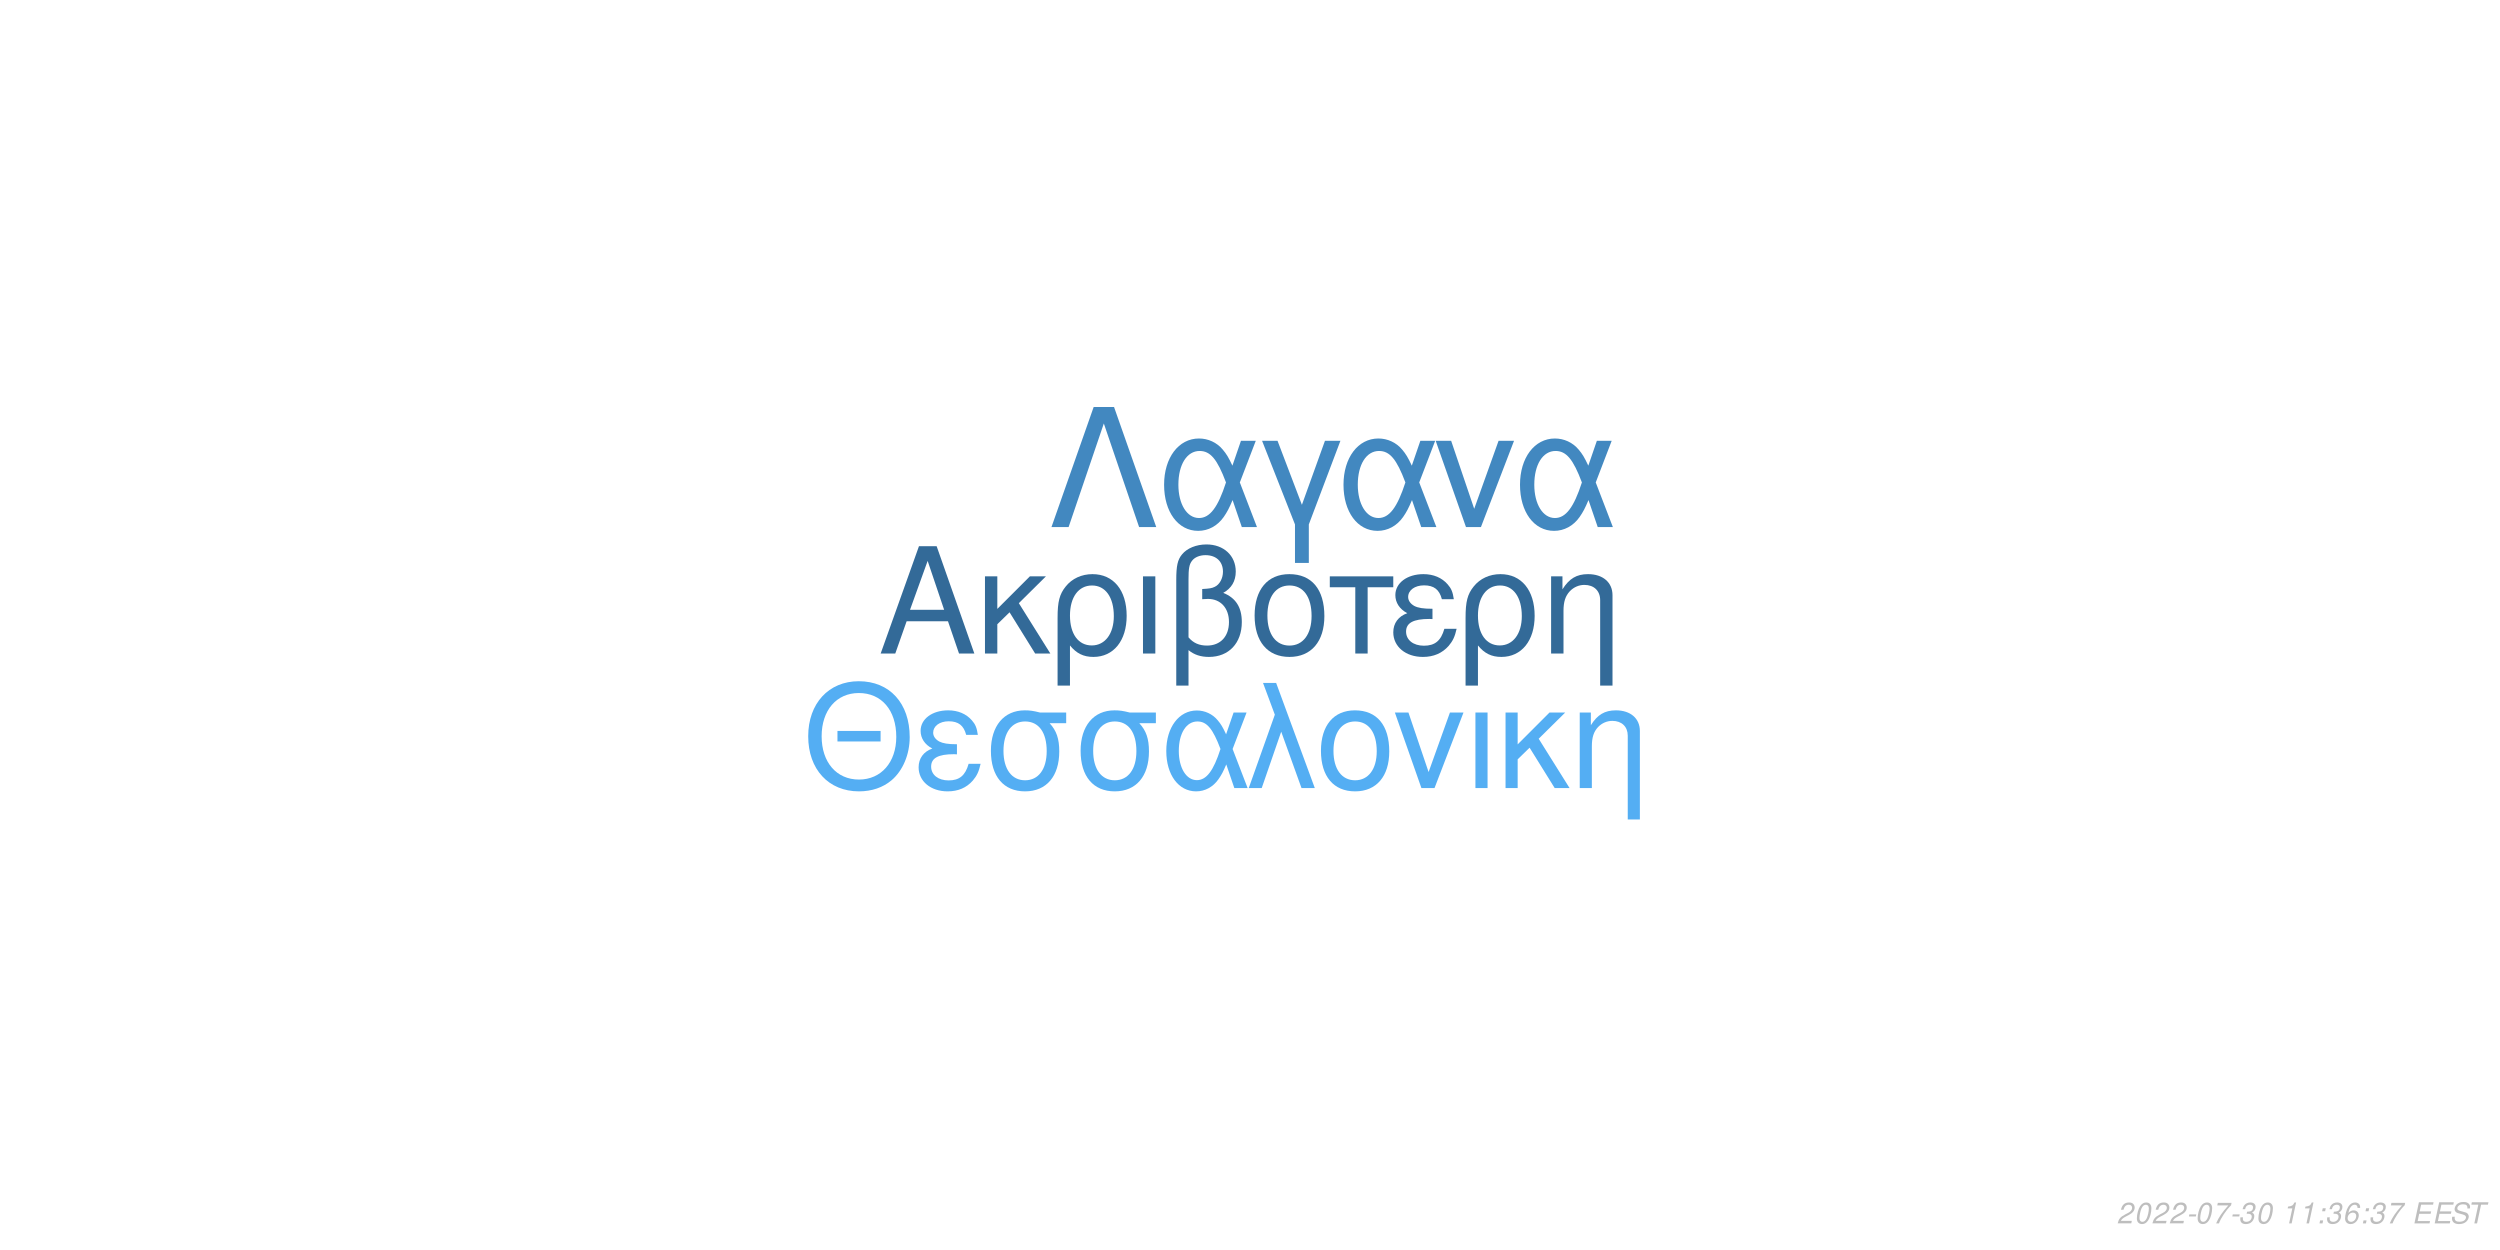
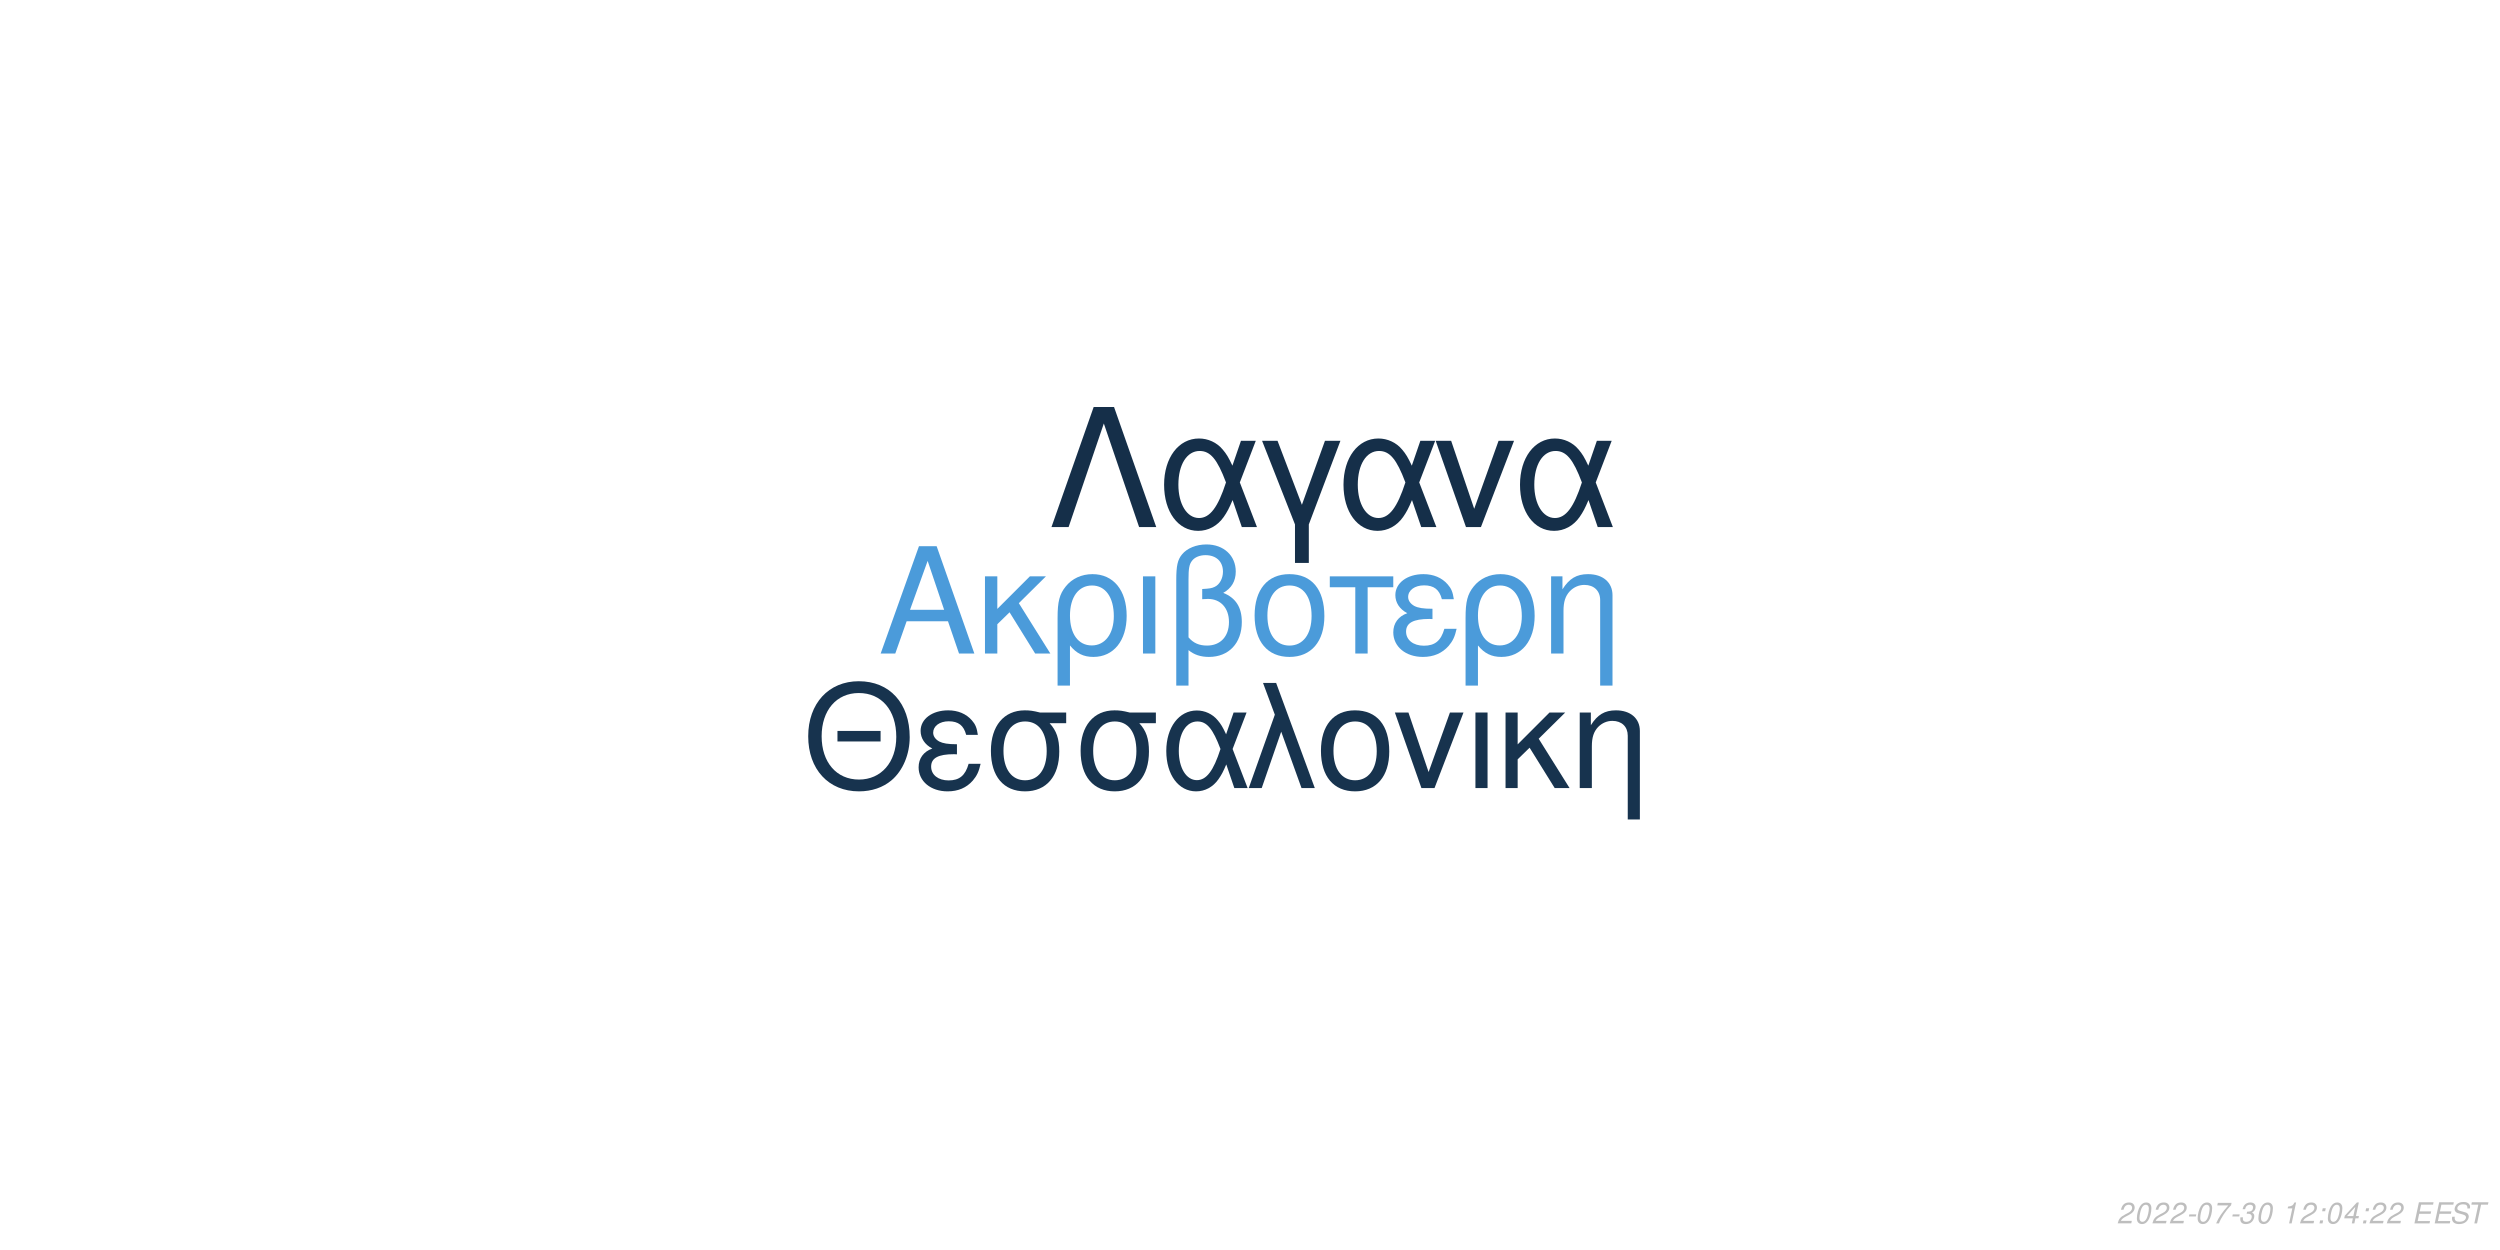
<svg xmlns="http://www.w3.org/2000/svg" xmlns:xlink="http://www.w3.org/1999/xlink" width="864pt" height="432pt" viewBox="0 0 864 432" version="1.1">
  <defs>
    <g>
      <symbol overflow="visible" id="glyph0-0">
        <path style="stroke:none;" d="" />
      </symbol>
      <symbol overflow="visible" id="glyph0-1">
        <path style="stroke:none;" d="M 24.125 -11.141 L 27.938 0 L 33.234 0 L 20.203 -37.094 L 14.094 -37.094 L 0.859 0 L 5.906 0 L 9.828 -11.141 Z M 22.797 -15.109 L 11 -15.109 L 17.094 -32.016 Z M 22.797 -15.109 " />
      </symbol>
      <symbol overflow="visible" id="glyph0-2">
        <path style="stroke:none;" d="M 7.172 -15.422 L 7.172 -26.672 L 2.906 -26.672 L 2.906 0 L 7.172 0 L 7.172 -10.125 L 11.406 -14.25 L 20.25 0 L 25.5 0 L 14.609 -17.406 L 23.969 -26.672 L 18.422 -26.672 Z M 7.172 -15.422 " />
      </symbol>
      <symbol overflow="visible" id="glyph0-3">
        <path style="stroke:none;" d="M 3 11.094 L 7.281 11.094 L 7.281 -2.797 C 9.516 -0.047 11.953 1.172 15.375 1.172 C 22.344 1.172 26.875 -4.422 26.875 -13.031 C 26.875 -21.891 22.297 -27.438 15.062 -27.438 C 11.297 -27.438 7.984 -25.906 5.797 -23.156 C 3.672 -20.516 3 -17.969 3 -12.359 Z M 14.906 -23.516 C 19.547 -23.516 22.438 -19.438 22.438 -12.922 C 22.438 -6.812 19.391 -2.797 14.812 -2.797 C 10.172 -2.797 7.281 -6.766 7.281 -13.125 C 7.281 -19.484 10.234 -23.516 14.906 -23.516 Z M 14.906 -23.516 " />
      </symbol>
      <symbol overflow="visible" id="glyph0-4">
        <path style="stroke:none;" d="M 3.516 0 L 7.781 0 L 7.781 -26.672 L 3.516 -26.672 Z M 3.516 0 " />
      </symbol>
      <symbol overflow="visible" id="glyph0-5">
        <path style="stroke:none;" d="M 4.016 11.094 L 8.25 11.094 L 8.25 -1.172 C 10.172 0.406 12.422 1.172 15.312 1.172 C 22.188 1.172 26.672 -3.609 26.672 -10.891 C 26.672 -15.984 24.578 -19.234 20.25 -20.969 C 23.109 -22.547 24.578 -25.031 24.578 -28.344 C 24.578 -33.844 20.406 -37.703 14.453 -37.703 C 10.938 -37.703 7.734 -36.391 6 -34.25 C 4.484 -32.422 4.016 -30.328 4.016 -25.391 Z M 8.25 -25.656 C 8.25 -29.359 8.5 -30.844 9.469 -32.062 C 10.375 -33.281 12.156 -34 14.094 -34 C 17.812 -34 20.156 -31.812 20.156 -28.297 C 20.156 -25.953 18.984 -23.812 17.297 -23.047 C 16.281 -22.547 15.469 -22.438 12.984 -22.297 L 12.984 -18.781 C 13.734 -18.828 14.344 -18.875 14.969 -18.875 C 19.344 -18.875 22.234 -15.719 22.234 -10.891 C 22.234 -5.906 19.281 -2.75 14.656 -2.75 C 11.953 -2.75 9.922 -3.609 8.25 -5.594 Z M 8.25 -25.656 " />
      </symbol>
      <symbol overflow="visible" id="glyph0-6">
        <path style="stroke:none;" d="M 14.094 -27.438 C 6.562 -27.438 2.094 -22.094 2.094 -13.125 C 2.094 -4.125 6.562 1.172 14.141 1.172 C 21.672 1.172 26.203 -4.172 26.203 -12.922 C 26.203 -22.188 21.828 -27.438 14.094 -27.438 Z M 14.141 -23.516 C 18.938 -23.516 21.781 -19.594 21.781 -12.984 C 21.781 -6.672 18.828 -2.75 14.141 -2.75 C 9.422 -2.75 6.516 -6.672 6.516 -13.125 C 6.516 -19.594 9.422 -23.516 14.141 -23.516 Z M 14.141 -23.516 " />
      </symbol>
      <symbol overflow="visible" id="glyph0-7">
        <path style="stroke:none;" d="M 7.891 0 L 12.156 0 L 12.156 -22.906 L 21.016 -22.906 L 21.016 -26.672 L -0.922 -26.672 L -0.922 -22.906 L 7.891 -22.906 Z M 7.891 0 " />
      </symbol>
      <symbol overflow="visible" id="glyph0-8">
        <path style="stroke:none;" d="M 14.562 -15.469 C 11.344 -15.469 9.562 -15.781 8.297 -16.438 C 6.922 -17.203 6.156 -18.328 6.156 -19.547 C 6.156 -21.891 8.453 -23.562 11.656 -23.562 C 15.062 -23.562 16.953 -22.094 17.812 -18.781 L 21.938 -18.781 C 21.578 -21.266 21.062 -22.5 19.797 -23.922 C 17.812 -26.203 14.906 -27.438 11.453 -27.438 C 5.797 -27.438 1.734 -24.375 1.734 -20.203 C 1.734 -17.609 3.156 -15.375 5.859 -13.938 C 2.797 -12.875 1.016 -10.484 1.016 -7.328 C 1.016 -2.391 5.297 1.172 11.25 1.172 C 14.969 1.172 17.906 -0.109 20.156 -2.641 C 21.578 -4.328 22.297 -5.797 22.906 -8.547 L 18.672 -8.547 C 17.5 -4.422 15.422 -2.703 11.609 -2.703 C 7.938 -2.703 5.438 -4.688 5.438 -7.578 C 5.438 -10.578 7.938 -11.953 13.484 -11.953 C 13.641 -11.953 14.094 -11.953 14.562 -11.906 Z M 14.562 -15.469 " />
      </symbol>
      <symbol overflow="visible" id="glyph0-9">
        <path style="stroke:none;" d="M 3.562 -26.672 L 3.562 0 L 7.844 0 L 7.844 -14.703 C 7.844 -17.906 8.5 -19.891 10.031 -21.531 C 11.406 -22.953 13.188 -23.719 15.062 -23.719 C 18.375 -23.719 20.516 -21.672 20.516 -18.469 L 20.516 11.094 L 24.781 11.094 L 24.781 -20.156 C 24.781 -24.578 21.469 -27.438 16.328 -27.438 C 12.359 -27.438 9.828 -25.906 7.484 -22.188 L 7.484 -26.672 Z M 3.562 -26.672 " />
      </symbol>
      <symbol overflow="visible" id="glyph1-0">
        <path style="stroke:none;" d="" />
      </symbol>
      <symbol overflow="visible" id="glyph1-1">
        <path style="stroke:none;" d="M 26.859 -19.734 L 11.953 -19.734 L 11.953 -16.094 L 26.859 -16.094 Z M 19.328 -36.922 C 8.922 -36.922 1.844 -29.25 1.844 -17.891 C 1.844 -6.484 8.875 1.141 19.391 1.141 C 23.812 1.141 27.703 -0.203 30.641 -2.688 C 34.578 -6.031 36.922 -11.656 36.922 -17.594 C 36.922 -29.297 30 -36.922 19.328 -36.922 Z M 19.328 -32.844 C 27.203 -32.844 32.281 -26.906 32.281 -17.688 C 32.281 -8.922 27.062 -2.938 19.391 -2.938 C 11.609 -2.938 6.484 -8.922 6.484 -17.891 C 6.484 -26.859 11.609 -32.844 19.328 -32.844 Z M 19.328 -32.844 " />
      </symbol>
      <symbol overflow="visible" id="glyph1-2">
        <path style="stroke:none;" d="M 14.25 -15.141 C 11.109 -15.141 9.375 -15.453 8.125 -16.094 C 6.781 -16.844 6.031 -17.938 6.031 -19.141 C 6.031 -21.422 8.266 -23.078 11.406 -23.078 C 14.75 -23.078 16.594 -21.625 17.438 -18.391 L 21.469 -18.391 C 21.125 -20.828 20.625 -22.031 19.391 -23.422 C 17.438 -25.656 14.594 -26.859 11.219 -26.859 C 5.688 -26.859 1.688 -23.875 1.688 -19.781 C 1.688 -17.234 3.094 -15.047 5.734 -13.656 C 2.734 -12.609 1 -10.266 1 -7.172 C 1 -2.344 5.188 1.141 11.016 1.141 C 14.656 1.141 17.547 -0.094 19.734 -2.594 C 21.125 -4.234 21.828 -5.688 22.422 -8.375 L 18.281 -8.375 C 17.141 -4.328 15.094 -2.641 11.359 -2.641 C 7.766 -2.641 5.328 -4.578 5.328 -7.422 C 5.328 -10.359 7.766 -11.703 13.203 -11.703 C 13.359 -11.703 13.797 -11.703 14.25 -11.656 Z M 14.25 -15.141 " />
      </symbol>
      <symbol overflow="visible" id="glyph1-3">
        <path style="stroke:none;" d="M 29 -26.109 L 19.938 -26.109 C 17.594 -26.703 16.438 -26.859 14.703 -26.859 C 7.469 -26.859 2.984 -21.469 2.984 -12.859 C 2.984 -4.031 7.375 1.141 14.797 1.141 C 22.172 1.141 26.609 -4.078 26.609 -12.656 C 26.609 -17.047 25.656 -19.828 23.266 -22.422 L 29 -22.422 Z M 14.797 -23.016 C 19.531 -23.016 22.266 -19.234 22.266 -12.75 C 22.266 -6.531 19.438 -2.688 14.797 -2.688 C 10.172 -2.688 7.328 -6.531 7.328 -12.859 C 7.328 -19.188 10.172 -23.016 14.797 -23.016 Z M 14.797 -23.016 " />
      </symbol>
      <symbol overflow="visible" id="glyph1-4">
        <path style="stroke:none;" d="M 29.344 -26.109 L 24.859 -26.109 L 22.266 -18.578 C 21.125 -21.031 20.484 -22.125 19.328 -23.469 C 17.547 -25.609 14.906 -26.812 12.156 -26.812 C 5.984 -26.812 1.594 -20.984 1.594 -12.812 C 1.594 -4.578 5.828 1.141 11.906 1.141 C 14.953 1.141 17.734 -0.344 19.625 -3.047 C 20.672 -4.531 21.281 -5.688 22.328 -8.172 L 25.109 0 L 29.703 0 L 24.516 -13.5 Z M 20.328 -13.5 C 17.891 -5.922 15.453 -2.734 12.156 -2.734 C 8.516 -2.734 5.922 -6.922 5.922 -12.812 C 5.922 -18.938 8.516 -23.016 12.359 -23.016 C 15.594 -23.016 17.688 -20.531 20.328 -13.5 Z M 20.328 -13.5 " />
      </symbol>
      <symbol overflow="visible" id="glyph1-5">
        <path style="stroke:none;" d="M 1.094 0 L 5.578 0 L 12.312 -19.484 L 19.328 0 L 23.922 0 L 10.562 -36.328 L 6.031 -36.328 L 10.109 -25.359 Z M 1.094 0 " />
      </symbol>
      <symbol overflow="visible" id="glyph1-6">
        <path style="stroke:none;" d="M 13.797 -26.859 C 6.422 -26.859 2.047 -21.625 2.047 -12.859 C 2.047 -4.031 6.422 1.141 13.859 1.141 C 21.234 1.141 25.656 -4.078 25.656 -12.656 C 25.656 -21.719 21.375 -26.859 13.797 -26.859 Z M 13.859 -23.016 C 18.531 -23.016 21.328 -19.188 21.328 -12.703 C 21.328 -6.531 18.438 -2.688 13.859 -2.688 C 9.219 -2.688 6.375 -6.531 6.375 -12.859 C 6.375 -19.188 9.219 -23.016 13.859 -23.016 Z M 13.859 -23.016 " />
      </symbol>
      <symbol overflow="visible" id="glyph1-7">
        <path style="stroke:none;" d="M 14.297 0 L 24.312 -26.109 L 19.625 -26.109 L 12.25 -5.531 L 5.281 -26.109 L 0.594 -26.109 L 9.766 0 Z M 14.297 0 " />
      </symbol>
      <symbol overflow="visible" id="glyph1-8">
        <path style="stroke:none;" d="M 3.438 0 L 7.625 0 L 7.625 -26.109 L 3.438 -26.109 Z M 3.438 0 " />
      </symbol>
      <symbol overflow="visible" id="glyph1-9">
        <path style="stroke:none;" d="M 7.031 -15.094 L 7.031 -26.109 L 2.844 -26.109 L 2.844 0 L 7.031 0 L 7.031 -9.922 L 11.156 -13.953 L 19.828 0 L 24.969 0 L 14.297 -17.047 L 23.469 -26.109 L 18.031 -26.109 Z M 7.031 -15.094 " />
      </symbol>
      <symbol overflow="visible" id="glyph1-10">
        <path style="stroke:none;" d="M 3.484 -26.109 L 3.484 0 L 7.672 0 L 7.672 -14.406 C 7.672 -17.547 8.328 -19.484 9.812 -21.078 C 11.156 -22.469 12.906 -23.219 14.75 -23.219 C 17.984 -23.219 20.078 -21.234 20.078 -18.094 L 20.078 10.859 L 24.266 10.859 L 24.266 -19.734 C 24.266 -24.062 21.031 -26.859 16 -26.859 C 12.109 -26.859 9.609 -25.359 7.328 -21.719 L 7.328 -26.109 Z M 3.484 -26.109 " />
      </symbol>
      <symbol overflow="visible" id="glyph2-0">
        <path style="stroke:none;" d="" />
      </symbol>
      <symbol overflow="visible" id="glyph2-1">
        <path style="stroke:none;" d="M 22.531 -41.484 L 15.484 -41.484 L 0.906 0 L 6.828 0 L 19 -35.797 L 31.188 0 L 37.109 0 Z M 22.531 -41.484 " />
      </symbol>
      <symbol overflow="visible" id="glyph2-2">
        <path style="stroke:none;" d="M 33.516 -29.812 L 28.391 -29.812 L 25.438 -21.219 C 24.125 -24.016 23.391 -25.266 22.078 -26.797 C 20.031 -29.25 17.016 -30.609 13.891 -30.609 C 6.828 -30.609 1.828 -23.953 1.828 -14.625 C 1.828 -5.234 6.656 1.312 13.594 1.312 C 17.078 1.312 20.266 -0.391 22.422 -3.469 C 23.609 -5.172 24.297 -6.484 25.5 -9.328 L 28.688 0 L 33.922 0 L 28 -15.422 Z M 23.219 -15.422 C 20.422 -6.766 17.641 -3.125 13.891 -3.125 C 9.734 -3.125 6.766 -7.906 6.766 -14.625 C 6.766 -21.625 9.734 -26.297 14.109 -26.297 C 17.812 -26.297 20.203 -23.453 23.219 -15.422 Z M 23.219 -15.422 " />
      </symbol>
      <symbol overflow="visible" id="glyph2-3">
        <path style="stroke:none;" d="M 12.062 12.406 L 16.844 12.406 L 16.844 -0.906 L 27.766 -29.812 L 22.422 -29.812 L 14.453 -7.688 L 6.031 -29.812 L 0.688 -29.812 L 12.062 -0.906 Z M 12.062 12.406 " />
      </symbol>
      <symbol overflow="visible" id="glyph2-4">
        <path style="stroke:none;" d="M 16.328 0 L 27.766 -29.812 L 22.422 -29.812 L 14 -6.312 L 6.031 -29.812 L 0.688 -29.812 L 11.156 0 Z M 16.328 0 " />
      </symbol>
      <symbol overflow="visible" id="glyph3-0">
        <path style="stroke:none;" d="" />
      </symbol>
      <symbol overflow="visible" id="glyph3-1">
        <path style="stroke:none;" d="M 5.234 -0.875 L 1.469 -0.875 C 1.641 -1.375 2.203 -1.891 3.109 -2.344 L 4.234 -2.938 C 5.562 -3.625 6.219 -4.469 6.219 -5.484 C 6.219 -5.938 6.062 -6.359 5.797 -6.656 C 5.469 -7.047 4.984 -7.234 4.312 -7.234 C 2.766 -7.234 1.891 -6.453 1.484 -4.734 L 2.375 -4.734 C 2.484 -5.188 2.609 -5.484 2.797 -5.75 C 3.094 -6.203 3.609 -6.453 4.188 -6.453 C 4.891 -6.453 5.344 -6.031 5.344 -5.375 C 5.344 -4.703 4.859 -4.094 4.016 -3.656 L 2.984 -3.125 C 1.234 -2.188 0.797 -1.656 0.344 -0.016 L 5.047 -0.016 Z M 5.234 -0.875 " />
      </symbol>
      <symbol overflow="visible" id="glyph3-2">
        <path style="stroke:none;" d="M 4.203 -7.234 C 3.375 -7.234 2.688 -6.812 2.125 -5.984 C 1.484 -5.047 0.984 -3.188 0.984 -1.734 C 0.984 -1.109 1.172 -0.562 1.484 -0.266 C 1.797 0.047 2.281 0.234 2.766 0.234 C 3.625 0.234 4.281 -0.156 4.859 -1.016 C 5.516 -1.953 6 -3.797 6 -5.266 C 6 -6.5 5.328 -7.234 4.203 -7.234 Z M 4.094 -6.453 C 4.734 -6.453 5.125 -5.984 5.125 -5.156 C 5.125 -4.203 4.781 -2.625 4.406 -1.812 C 3.984 -0.938 3.516 -0.547 2.875 -0.547 C 2.25 -0.547 1.875 -1.031 1.875 -1.828 C 1.875 -2.797 2.203 -4.344 2.594 -5.203 C 2.984 -6.047 3.453 -6.453 4.094 -6.453 Z M 4.094 -6.453 " />
      </symbol>
      <symbol overflow="visible" id="glyph3-3">
        <path style="stroke:none;" d="M 3.516 -3.125 L 1.125 -3.125 L 0.969 -2.406 L 3.359 -2.406 Z M 3.516 -3.125 " />
      </symbol>
      <symbol overflow="visible" id="glyph3-4">
        <path style="stroke:none;" d="M 6.703 -7.094 L 1.953 -7.094 L 1.766 -6.219 L 5.594 -6.219 C 3.344 -3.688 2.266 -2.109 1.375 0 L 2.344 0 C 3.031 -1.906 4.828 -4.594 6.547 -6.281 Z M 6.703 -7.094 " />
      </symbol>
      <symbol overflow="visible" id="glyph3-5">
        <path style="stroke:none;" d="M 2.922 -3.312 C 3.125 -3.344 3.234 -3.344 3.375 -3.344 C 4.203 -3.344 4.688 -3 4.688 -2.406 C 4.688 -1.312 3.906 -0.547 2.781 -0.547 C 2.047 -0.547 1.594 -0.938 1.594 -1.562 C 1.594 -1.719 1.609 -1.844 1.656 -2.094 L 0.766 -2.094 C 0.734 -1.797 0.719 -1.641 0.719 -1.469 C 0.719 -0.375 1.406 0.234 2.641 0.234 C 3.547 0.234 4.297 -0.078 4.812 -0.656 C 5.266 -1.156 5.562 -1.875 5.562 -2.547 C 5.562 -3.125 5.344 -3.453 4.797 -3.734 C 5.641 -4.234 6.016 -4.844 6.016 -5.734 C 6.016 -6.656 5.312 -7.234 4.203 -7.234 C 3.375 -7.234 2.672 -6.938 2.188 -6.375 C 1.891 -6.031 1.703 -5.641 1.516 -4.906 L 2.391 -4.906 C 2.5 -5.359 2.594 -5.594 2.734 -5.812 C 3.047 -6.234 3.516 -6.453 4.078 -6.453 C 4.734 -6.453 5.141 -6.125 5.141 -5.578 C 5.141 -5.188 5.016 -4.797 4.797 -4.547 C 4.516 -4.234 4 -4.062 3.266 -4.062 L 3.078 -4.062 Z M 2.922 -3.312 " />
      </symbol>
      <symbol overflow="visible" id="glyph3-6">
        <path style="stroke:none;" d="" />
      </symbol>
      <symbol overflow="visible" id="glyph3-7">
        <path style="stroke:none;" d="M 3.703 -5.188 L 2.594 0 L 3.469 0 L 5.016 -7.234 L 4.438 -7.234 C 3.906 -6.156 3.688 -6.016 2.234 -5.812 L 2.109 -5.188 Z M 3.703 -5.188 " />
      </symbol>
      <symbol overflow="visible" id="glyph3-8">
        <path style="stroke:none;" d="M 2.359 -1.031 L 1.312 -1.031 L 1.094 0 L 2.141 0 Z M 3.266 -5.234 L 2.219 -5.234 L 2 -4.203 L 3.047 -4.203 Z M 3.266 -5.234 " />
      </symbol>
      <symbol overflow="visible" id="glyph3-9">
-         <path style="stroke:none;" d="M 6.125 -5.344 L 6.141 -5.625 C 6.141 -6.609 5.453 -7.234 4.391 -7.234 C 3.438 -7.234 2.641 -6.719 2.016 -5.703 C 1.422 -4.781 0.938 -2.953 0.938 -1.688 C 0.938 -0.516 1.688 0.234 2.859 0.234 C 3.703 0.234 4.438 -0.156 5 -0.875 C 5.406 -1.422 5.672 -2.156 5.672 -2.766 C 5.672 -3.812 4.969 -4.5 3.906 -4.5 C 3.234 -4.5 2.672 -4.234 2.094 -3.625 C 2.406 -5.375 3.234 -6.453 4.25 -6.453 C 4.703 -6.453 5.062 -6.234 5.172 -5.844 C 5.203 -5.719 5.234 -5.578 5.25 -5.344 Z M 3.656 -3.734 C 4.344 -3.734 4.797 -3.281 4.797 -2.625 C 4.797 -1.469 3.984 -0.547 2.984 -0.547 C 2.297 -0.547 1.812 -1.047 1.812 -1.766 C 1.812 -2.859 2.625 -3.734 3.656 -3.734 Z M 3.656 -3.734 " />
+         <path style="stroke:none;" d="M 3.625 -1.75 L 3.266 0 L 4.141 0 L 4.516 -1.75 L 5.562 -1.75 L 5.734 -2.531 L 4.688 -2.531 L 5.688 -7.234 L 5.016 -7.234 L 0.844 -2.672 L 0.641 -1.75 Z M 3.797 -2.531 L 1.594 -2.531 L 4.469 -5.703 Z M 3.797 -2.531 " />
      </symbol>
      <symbol overflow="visible" id="glyph3-10">
        <path style="stroke:none;" d="M 2.547 -3.312 L 6.5 -3.312 L 6.688 -4.141 L 2.719 -4.141 L 3.219 -6.469 L 7.344 -6.469 L 7.516 -7.297 L 2.453 -7.297 L 0.906 0 L 6.125 0 L 6.297 -0.812 L 2.016 -0.812 Z M 2.547 -3.312 " />
      </symbol>
      <symbol overflow="visible" id="glyph3-11">
        <path style="stroke:none;" d="M 7.062 -5.156 C 7.125 -5.438 7.141 -5.562 7.141 -5.703 C 7.141 -6.156 6.938 -6.594 6.594 -6.891 C 6.188 -7.25 5.656 -7.406 4.875 -7.406 C 3.844 -7.406 3.047 -7.125 2.5 -6.562 C 2.094 -6.141 1.781 -5.438 1.781 -4.922 C 1.781 -4.297 2.219 -3.766 2.891 -3.562 L 4.594 -3.094 C 5.406 -2.859 5.734 -2.578 5.734 -2.094 C 5.734 -1.781 5.547 -1.406 5.266 -1.141 C 4.844 -0.766 4.266 -0.578 3.453 -0.578 C 2.328 -0.578 1.812 -0.984 1.812 -1.906 C 1.812 -2.047 1.812 -2.125 1.844 -2.312 L 0.984 -2.312 C 0.906 -2.062 0.891 -1.906 0.891 -1.688 C 0.891 -0.484 1.797 0.234 3.297 0.234 C 4.359 0.234 5.234 -0.062 5.812 -0.609 C 6.344 -1.078 6.688 -1.797 6.688 -2.375 C 6.688 -2.641 6.609 -2.906 6.453 -3.156 C 6.234 -3.5 5.938 -3.703 5.469 -3.828 L 3.75 -4.312 C 2.984 -4.547 2.734 -4.734 2.734 -5.188 C 2.734 -5.547 2.875 -5.844 3.188 -6.109 C 3.547 -6.438 4.031 -6.594 4.703 -6.594 C 5.266 -6.594 5.688 -6.484 5.906 -6.297 C 6.094 -6.125 6.219 -5.797 6.219 -5.516 C 6.219 -5.422 6.203 -5.344 6.188 -5.156 Z M 7.062 -5.156 " />
      </symbol>
      <symbol overflow="visible" id="glyph3-12">
        <path style="stroke:none;" d="M 4.938 -6.469 L 7.312 -6.469 L 7.484 -7.297 L 1.75 -7.297 L 1.578 -6.469 L 3.984 -6.469 L 2.609 0 L 3.547 0 Z M 4.938 -6.469 " />
      </symbol>
    </g>
  </defs>
  <g id="surface1">
    <rect x="0" y="0" width="864" height="432" style="fill:rgb(100%,100%,100%);fill-opacity:1;stroke:none;" />
-     <g style="fill:rgb(20%,41.569%,59.608%);fill-opacity:1;">
+     <g style="fill:rgb(29.412%,60.784%,85.49%);fill-opacity:1;">
      <use xlink:href="#glyph0-1" x="303.5" y="225.861" />
      <use xlink:href="#glyph0-2" x="337.5" y="225.861" />
      <use xlink:href="#glyph0-3" x="362.5" y="225.861" />
      <use xlink:href="#glyph0-4" x="391.5" y="225.861" />
      <use xlink:href="#glyph0-5" x="402.5" y="225.861" />
      <use xlink:href="#glyph0-6" x="431.5" y="225.861" />
      <use xlink:href="#glyph0-7" x="460.5" y="225.861" />
      <use xlink:href="#glyph0-8" x="480.5" y="225.861" />
      <use xlink:href="#glyph0-3" x="503.5" y="225.861" />
      <use xlink:href="#glyph0-9" x="532.5" y="225.861" />
    </g>
-     <g style="fill:rgb(32.941%,68.235%,95.294%);fill-opacity:1;">
+     <g style="fill:rgb(9.02%,20%,30.588%);fill-opacity:1;">
      <use xlink:href="#glyph1-1" x="277.473" y="272.354" />
      <use xlink:href="#glyph1-2" x="316.473" y="272.354" />
      <use xlink:href="#glyph1-3" x="339.473" y="272.354" />
      <use xlink:href="#glyph1-3" x="370.473" y="272.354" />
      <use xlink:href="#glyph1-4" x="401.473" y="272.354" />
      <use xlink:href="#glyph1-5" x="430.473" y="272.354" />
      <use xlink:href="#glyph1-6" x="454.473" y="272.354" />
      <use xlink:href="#glyph1-7" x="481.473" y="272.354" />
      <use xlink:href="#glyph1-8" x="506.473" y="272.354" />
      <use xlink:href="#glyph1-9" x="517.473" y="272.354" />
      <use xlink:href="#glyph1-10" x="542.473" y="272.354" />
    </g>
-     <g style="fill:rgb(25.882%,53.333%,75.294%);fill-opacity:1;">
+     <g style="fill:rgb(8.235%,18.431%,28.627%);fill-opacity:1;">
      <use xlink:href="#glyph2-1" x="362.484" y="182.152" />
      <use xlink:href="#glyph2-2" x="400.484" y="182.152" />
      <use xlink:href="#glyph2-3" x="435.484" y="182.152" />
      <use xlink:href="#glyph2-2" x="462.484" y="182.152" />
      <use xlink:href="#glyph2-4" x="495.484" y="182.152" />
      <use xlink:href="#glyph2-2" x="523.484" y="182.152" />
    </g>
    <g style="fill:rgb(74.51%,74.51%,74.51%);fill-opacity:1;">
      <use xlink:href="#glyph3-1" x="731.52" y="422.81" />
      <use xlink:href="#glyph3-2" x="737.52" y="422.81" />
      <use xlink:href="#glyph3-1" x="743.52" y="422.81" />
      <use xlink:href="#glyph3-1" x="749.52" y="422.81" />
      <use xlink:href="#glyph3-3" x="755.52" y="422.81" />
      <use xlink:href="#glyph3-2" x="758.52" y="422.81" />
      <use xlink:href="#glyph3-4" x="764.52" y="422.81" />
      <use xlink:href="#glyph3-3" x="770.52" y="422.81" />
      <use xlink:href="#glyph3-5" x="773.52" y="422.81" />
      <use xlink:href="#glyph3-2" x="779.52" y="422.81" />
      <use xlink:href="#glyph3-6" x="785.52" y="422.81" />
      <use xlink:href="#glyph3-7" x="788.52" y="422.81" />
-       <use xlink:href="#glyph3-7" x="794.52" y="422.81" />
+       <use xlink:href="#glyph3-1" x="794.52" y="422.81" />
      <use xlink:href="#glyph3-8" x="800.52" y="422.81" />
-       <use xlink:href="#glyph3-5" x="803.52" y="422.81" />
+       <use xlink:href="#glyph3-2" x="803.52" y="422.81" />
      <use xlink:href="#glyph3-9" x="809.52" y="422.81" />
      <use xlink:href="#glyph3-8" x="815.52" y="422.81" />
-       <use xlink:href="#glyph3-5" x="818.52" y="422.81" />
-       <use xlink:href="#glyph3-4" x="824.52" y="422.81" />
+       <use xlink:href="#glyph3-1" x="818.52" y="422.81" />
+       <use xlink:href="#glyph3-1" x="824.52" y="422.81" />
      <use xlink:href="#glyph3-6" x="830.52" y="422.81" />
      <use xlink:href="#glyph3-10" x="833.52" y="422.81" />
      <use xlink:href="#glyph3-10" x="840.52" y="422.81" />
      <use xlink:href="#glyph3-11" x="846.52" y="422.81" />
      <use xlink:href="#glyph3-12" x="852.52" y="422.81" />
    </g>
  </g>
</svg>
